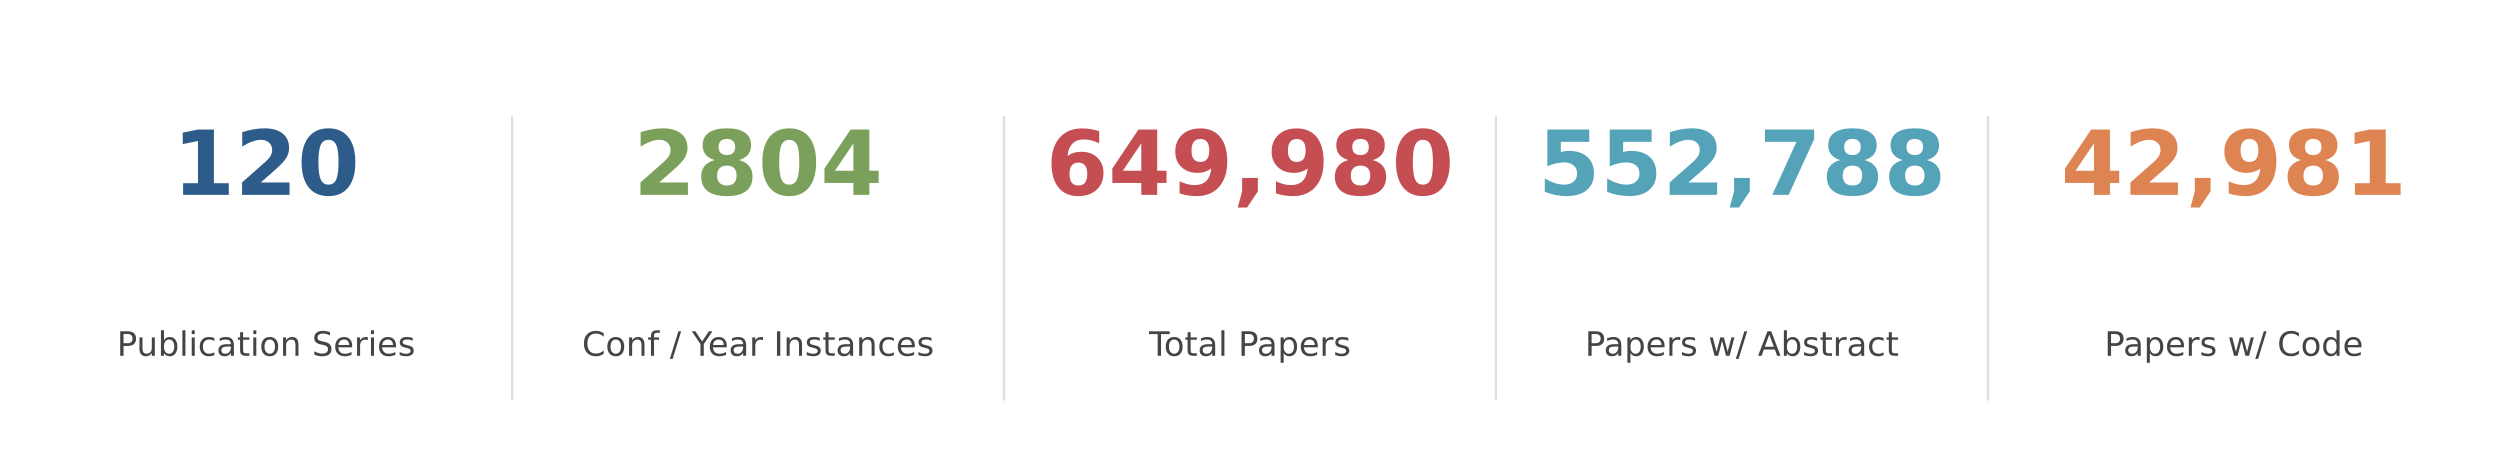
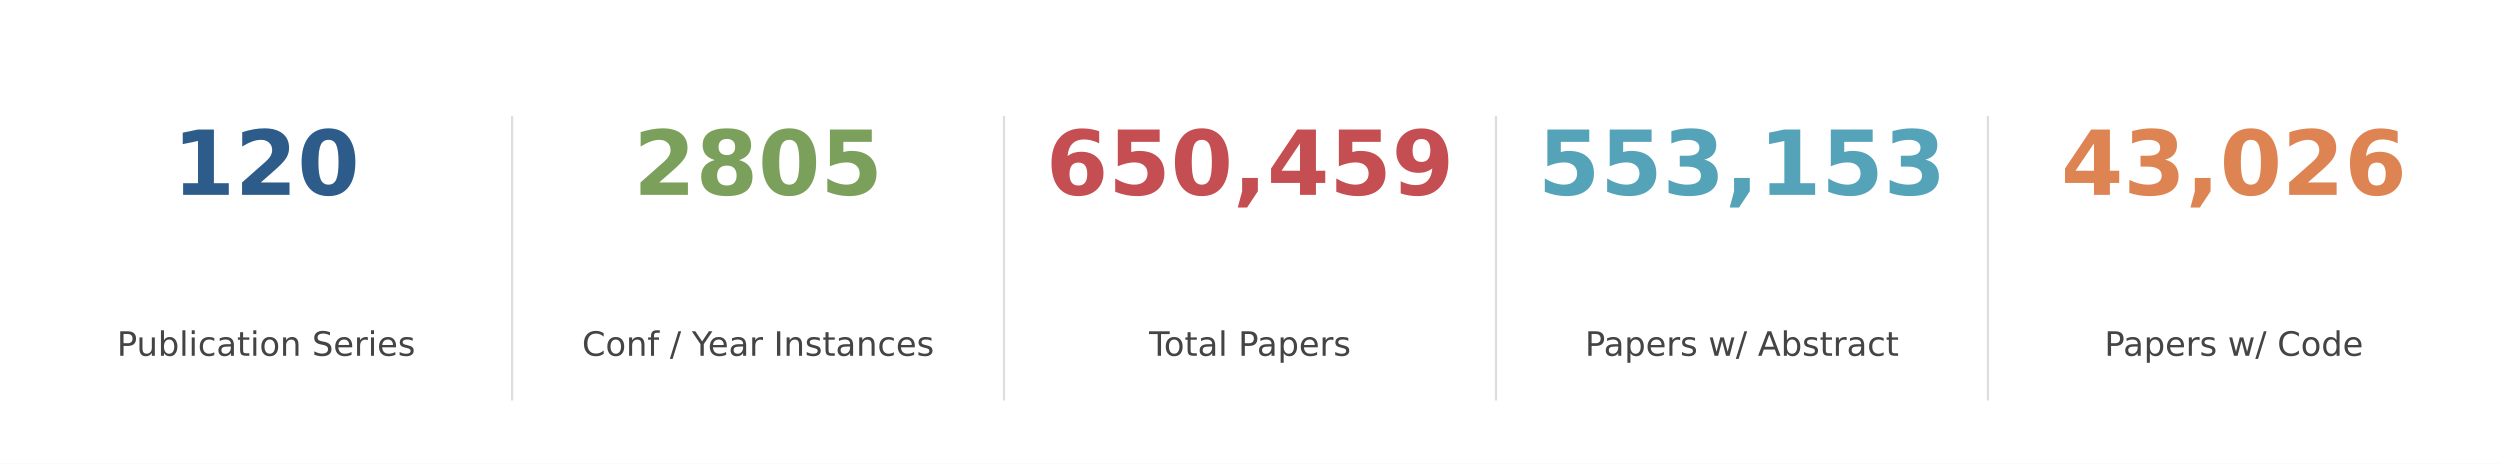
<svg xmlns="http://www.w3.org/2000/svg" xmlns:xlink="http://www.w3.org/1999/xlink" width="892.8pt" height="165.6pt" viewBox="0 0 892.8 165.6" version="1.1">
  <defs>
    <style type="text/css">*{stroke-linejoin: round; stroke-linecap: butt}</style>
  </defs>
  <g id="figure_1">
    <g id="patch_1">
      <path d="M 0 165.6  L 892.8 165.6  L 892.8 0  L 0 0  z " style="fill: #ffffff" />
    </g>
    <g id="axes_1">
      <g id="line2d_1">
-         <path d="M 182.88 142.65  L 182.88 41.85  " clip-path="url(#pe2f9f1e745)" style="fill: none; stroke: #dddddd; stroke-width: 0.8; stroke-linecap: square" />
+         <path d="M 182.88 142.65  L 182.88 41.85  " clip-path="url(#pa1a7014a92)" style="fill: none; stroke: #dddddd; stroke-width: 0.8; stroke-linecap: square" />
      </g>
      <g id="line2d_2">
-         <path d="M 358.56 142.65  L 358.56 41.85  " clip-path="url(#pe2f9f1e745)" style="fill: none; stroke: #dddddd; stroke-width: 0.8; stroke-linecap: square" />
+         <path d="M 358.56 142.65  L 358.56 41.85  " clip-path="url(#pa1a7014a92)" style="fill: none; stroke: #dddddd; stroke-width: 0.8; stroke-linecap: square" />
      </g>
      <g id="line2d_3">
-         <path d="M 534.24 142.65  L 534.24 41.85  " clip-path="url(#pe2f9f1e745)" style="fill: none; stroke: #dddddd; stroke-width: 0.8; stroke-linecap: square" />
+         <path d="M 534.24 142.65  L 534.24 41.85  " clip-path="url(#pa1a7014a92)" style="fill: none; stroke: #dddddd; stroke-width: 0.8; stroke-linecap: square" />
      </g>
      <g id="line2d_4">
-         <path d="M 709.92 142.65  L 709.92 41.85  " clip-path="url(#pe2f9f1e745)" style="fill: none; stroke: #dddddd; stroke-width: 0.8; stroke-linecap: square" />
+         <path d="M 709.92 142.65  L 709.92 41.85  " clip-path="url(#pa1a7014a92)" style="fill: none; stroke: #dddddd; stroke-width: 0.8; stroke-linecap: square" />
      </g>
      <g id="text_1">
        <g style="fill: #2e5c8a" transform="translate(61.6425 69.58) scale(0.32 -0.32)">
          <defs>
            <path id="DejaVuSans-Bold-31" d="M 750 831  L 1813 831  L 1813 3847  L 722 3622  L 722 4441  L 1806 4666  L 2950 4666  L 2950 831  L 4013 831  L 4013 0  L 750 0  L 750 831  z " transform="scale(0.015625)" />
            <path id="DejaVuSans-Bold-32" d="M 1844 884  L 3897 884  L 3897 0  L 506 0  L 506 884  L 2209 2388  Q 2438 2594 2547 2791  Q 2656 2988 2656 3200  Q 2656 3528 2436 3728  Q 2216 3928 1850 3928  Q 1569 3928 1234 3808  Q 900 3688 519 3450  L 519 4475  Q 925 4609 1322 4679  Q 1719 4750 2100 4750  Q 2938 4750 3402 4381  Q 3866 4013 3866 3353  Q 3866 2972 3669 2642  Q 3472 2313 2841 1759  L 1844 884  z " transform="scale(0.015625)" />
            <path id="DejaVuSans-Bold-30" d="M 2944 2338  Q 2944 3213 2780 3570  Q 2616 3928 2228 3928  Q 1841 3928 1675 3570  Q 1509 3213 1509 2338  Q 1509 1453 1675 1090  Q 1841 728 2228 728  Q 2613 728 2778 1090  Q 2944 1453 2944 2338  z M 4147 2328  Q 4147 1169 3647 539  Q 3147 -91 2228 -91  Q 1306 -91 806 539  Q 306 1169 306 2328  Q 306 3491 806 4120  Q 1306 4750 2228 4750  Q 3147 4750 3647 4120  Q 4147 3491 4147 2328  z " transform="scale(0.015625)" />
          </defs>
          <use xlink:href="#DejaVuSans-Bold-31" />
          <use xlink:href="#DejaVuSans-Bold-32" transform="translate(69.58008 0)" />
          <use xlink:href="#DejaVuSans-Bold-30" transform="translate(139.1602 0)" />
        </g>
      </g>
      <g id="text_2">
        <g style="fill: #444444" transform="translate(41.75438 127.0613) scale(0.12 -0.12)">
          <defs>
            <path id="DejaVuSans-50" d="M 1259 4147  L 1259 2394  L 2053 2394  Q 2494 2394 2734 2622  Q 2975 2850 2975 3272  Q 2975 3691 2734 3919  Q 2494 4147 2053 4147  L 1259 4147  z M 628 4666  L 2053 4666  Q 2838 4666 3239 4311  Q 3641 3956 3641 3272  Q 3641 2581 3239 2228  Q 2838 1875 2053 1875  L 1259 1875  L 1259 0  L 628 0  L 628 4666  z " transform="scale(0.015625)" />
            <path id="DejaVuSans-75" d="M 544 1381  L 544 3500  L 1119 3500  L 1119 1403  Q 1119 906 1312 657  Q 1506 409 1894 409  Q 2359 409 2629 706  Q 2900 1003 2900 1516  L 2900 3500  L 3475 3500  L 3475 0  L 2900 0  L 2900 538  Q 2691 219 2414 64  Q 2138 -91 1772 -91  Q 1169 -91 856 284  Q 544 659 544 1381  z M 1991 3584  L 1991 3584  z " transform="scale(0.015625)" />
            <path id="DejaVuSans-62" d="M 3116 1747  Q 3116 2381 2855 2742  Q 2594 3103 2138 3103  Q 1681 3103 1420 2742  Q 1159 2381 1159 1747  Q 1159 1113 1420 752  Q 1681 391 2138 391  Q 2594 391 2855 752  Q 3116 1113 3116 1747  z M 1159 2969  Q 1341 3281 1617 3432  Q 1894 3584 2278 3584  Q 2916 3584 3314 3078  Q 3713 2572 3713 1747  Q 3713 922 3314 415  Q 2916 -91 2278 -91  Q 1894 -91 1617 61  Q 1341 213 1159 525  L 1159 0  L 581 0  L 581 4863  L 1159 4863  L 1159 2969  z " transform="scale(0.015625)" />
            <path id="DejaVuSans-6c" d="M 603 4863  L 1178 4863  L 1178 0  L 603 0  L 603 4863  z " transform="scale(0.015625)" />
            <path id="DejaVuSans-69" d="M 603 3500  L 1178 3500  L 1178 0  L 603 0  L 603 3500  z M 603 4863  L 1178 4863  L 1178 4134  L 603 4134  L 603 4863  z " transform="scale(0.015625)" />
            <path id="DejaVuSans-63" d="M 3122 3366  L 3122 2828  Q 2878 2963 2633 3030  Q 2388 3097 2138 3097  Q 1578 3097 1268 2742  Q 959 2388 959 1747  Q 959 1106 1268 751  Q 1578 397 2138 397  Q 2388 397 2633 464  Q 2878 531 3122 666  L 3122 134  Q 2881 22 2623 -34  Q 2366 -91 2075 -91  Q 1284 -91 818 406  Q 353 903 353 1747  Q 353 2603 823 3093  Q 1294 3584 2113 3584  Q 2378 3584 2631 3529  Q 2884 3475 3122 3366  z " transform="scale(0.015625)" />
            <path id="DejaVuSans-61" d="M 2194 1759  Q 1497 1759 1228 1600  Q 959 1441 959 1056  Q 959 750 1161 570  Q 1363 391 1709 391  Q 2188 391 2477 730  Q 2766 1069 2766 1631  L 2766 1759  L 2194 1759  z M 3341 1997  L 3341 0  L 2766 0  L 2766 531  Q 2569 213 2275 61  Q 1981 -91 1556 -91  Q 1019 -91 701 211  Q 384 513 384 1019  Q 384 1609 779 1909  Q 1175 2209 1959 2209  L 2766 2209  L 2766 2266  Q 2766 2663 2505 2880  Q 2244 3097 1772 3097  Q 1472 3097 1187 3025  Q 903 2953 641 2809  L 641 3341  Q 956 3463 1253 3523  Q 1550 3584 1831 3584  Q 2591 3584 2966 3190  Q 3341 2797 3341 1997  z " transform="scale(0.015625)" />
            <path id="DejaVuSans-74" d="M 1172 4494  L 1172 3500  L 2356 3500  L 2356 3053  L 1172 3053  L 1172 1153  Q 1172 725 1289 603  Q 1406 481 1766 481  L 2356 481  L 2356 0  L 1766 0  Q 1100 0 847 248  Q 594 497 594 1153  L 594 3053  L 172 3053  L 172 3500  L 594 3500  L 594 4494  L 1172 4494  z " transform="scale(0.015625)" />
            <path id="DejaVuSans-6f" d="M 1959 3097  Q 1497 3097 1228 2736  Q 959 2375 959 1747  Q 959 1119 1226 758  Q 1494 397 1959 397  Q 2419 397 2687 759  Q 2956 1122 2956 1747  Q 2956 2369 2687 2733  Q 2419 3097 1959 3097  z M 1959 3584  Q 2709 3584 3137 3096  Q 3566 2609 3566 1747  Q 3566 888 3137 398  Q 2709 -91 1959 -91  Q 1206 -91 779 398  Q 353 888 353 1747  Q 353 2609 779 3096  Q 1206 3584 1959 3584  z " transform="scale(0.015625)" />
            <path id="DejaVuSans-6e" d="M 3513 2113  L 3513 0  L 2938 0  L 2938 2094  Q 2938 2591 2744 2837  Q 2550 3084 2163 3084  Q 1697 3084 1428 2787  Q 1159 2491 1159 1978  L 1159 0  L 581 0  L 581 3500  L 1159 3500  L 1159 2956  Q 1366 3272 1645 3428  Q 1925 3584 2291 3584  Q 2894 3584 3203 3211  Q 3513 2838 3513 2113  z " transform="scale(0.015625)" />
            <path id="DejaVuSans-20" transform="scale(0.015625)" />
            <path id="DejaVuSans-53" d="M 3425 4513  L 3425 3897  Q 3066 4069 2747 4153  Q 2428 4238 2131 4238  Q 1616 4238 1336 4038  Q 1056 3838 1056 3469  Q 1056 3159 1242 3001  Q 1428 2844 1947 2747  L 2328 2669  Q 3034 2534 3370 2195  Q 3706 1856 3706 1288  Q 3706 609 3251 259  Q 2797 -91 1919 -91  Q 1588 -91 1214 -16  Q 841 59 441 206  L 441 856  Q 825 641 1194 531  Q 1563 422 1919 422  Q 2459 422 2753 634  Q 3047 847 3047 1241  Q 3047 1584 2836 1778  Q 2625 1972 2144 2069  L 1759 2144  Q 1053 2284 737 2584  Q 422 2884 422 3419  Q 422 4038 858 4394  Q 1294 4750 2059 4750  Q 2388 4750 2728 4690  Q 3069 4631 3425 4513  z " transform="scale(0.015625)" />
            <path id="DejaVuSans-65" d="M 3597 1894  L 3597 1613  L 953 1613  Q 991 1019 1311 708  Q 1631 397 2203 397  Q 2534 397 2845 478  Q 3156 559 3463 722  L 3463 178  Q 3153 47 2828 -22  Q 2503 -91 2169 -91  Q 1331 -91 842 396  Q 353 884 353 1716  Q 353 2575 817 3079  Q 1281 3584 2069 3584  Q 2775 3584 3186 3129  Q 3597 2675 3597 1894  z M 3022 2063  Q 3016 2534 2758 2815  Q 2500 3097 2075 3097  Q 1594 3097 1305 2825  Q 1016 2553 972 2059  L 3022 2063  z " transform="scale(0.015625)" />
            <path id="DejaVuSans-72" d="M 2631 2963  Q 2534 3019 2420 3045  Q 2306 3072 2169 3072  Q 1681 3072 1420 2755  Q 1159 2438 1159 1844  L 1159 0  L 581 0  L 581 3500  L 1159 3500  L 1159 2956  Q 1341 3275 1631 3429  Q 1922 3584 2338 3584  Q 2397 3584 2469 3576  Q 2541 3569 2628 3553  L 2631 2963  z " transform="scale(0.015625)" />
            <path id="DejaVuSans-73" d="M 2834 3397  L 2834 2853  Q 2591 2978 2328 3040  Q 2066 3103 1784 3103  Q 1356 3103 1142 2972  Q 928 2841 928 2578  Q 928 2378 1081 2264  Q 1234 2150 1697 2047  L 1894 2003  Q 2506 1872 2764 1633  Q 3022 1394 3022 966  Q 3022 478 2636 193  Q 2250 -91 1575 -91  Q 1294 -91 989 -36  Q 684 19 347 128  L 347 722  Q 666 556 975 473  Q 1284 391 1588 391  Q 1994 391 2212 530  Q 2431 669 2431 922  Q 2431 1156 2273 1281  Q 2116 1406 1581 1522  L 1381 1569  Q 847 1681 609 1914  Q 372 2147 372 2553  Q 372 3047 722 3315  Q 1072 3584 1716 3584  Q 2034 3584 2315 3537  Q 2597 3491 2834 3397  z " transform="scale(0.015625)" />
          </defs>
          <use xlink:href="#DejaVuSans-50" />
          <use xlink:href="#DejaVuSans-75" transform="translate(58.55273 0)" />
          <use xlink:href="#DejaVuSans-62" transform="translate(121.9316 0)" />
          <use xlink:href="#DejaVuSans-6c" transform="translate(185.4082 0)" />
          <use xlink:href="#DejaVuSans-69" transform="translate(213.1914 0)" />
          <use xlink:href="#DejaVuSans-63" transform="translate(240.9746 0)" />
          <use xlink:href="#DejaVuSans-61" transform="translate(295.9551 0)" />
          <use xlink:href="#DejaVuSans-74" transform="translate(357.2344 0)" />
          <use xlink:href="#DejaVuSans-69" transform="translate(396.4434 0)" />
          <use xlink:href="#DejaVuSans-6f" transform="translate(424.2266 0)" />
          <use xlink:href="#DejaVuSans-6e" transform="translate(485.4082 0)" />
          <use xlink:href="#DejaVuSans-20" transform="translate(548.7871 0)" />
          <use xlink:href="#DejaVuSans-53" transform="translate(580.5742 0)" />
          <use xlink:href="#DejaVuSans-65" transform="translate(644.0508 0)" />
          <use xlink:href="#DejaVuSans-72" transform="translate(705.5742 0)" />
          <use xlink:href="#DejaVuSans-69" transform="translate(746.6875 0)" />
          <use xlink:href="#DejaVuSans-65" transform="translate(774.4707 0)" />
          <use xlink:href="#DejaVuSans-73" transform="translate(835.9941 0)" />
        </g>
      </g>
      <g id="text_3">
        <g style="fill: #7ba05b" transform="translate(226.19 69.58) scale(0.32 -0.32)">
          <defs>
            <path id="DejaVuSans-Bold-38" d="M 2228 2088  Q 1891 2088 1709 1903  Q 1528 1719 1528 1375  Q 1528 1031 1709 848  Q 1891 666 2228 666  Q 2563 666 2741 848  Q 2919 1031 2919 1375  Q 2919 1722 2741 1905  Q 2563 2088 2228 2088  z M 1350 2484  Q 925 2613 709 2878  Q 494 3144 494 3541  Q 494 4131 934 4440  Q 1375 4750 2228 4750  Q 3075 4750 3515 4442  Q 3956 4134 3956 3541  Q 3956 3144 3739 2878  Q 3522 2613 3097 2484  Q 3572 2353 3814 2058  Q 4056 1763 4056 1313  Q 4056 619 3595 264  Q 3134 -91 2228 -91  Q 1319 -91 855 264  Q 391 619 391 1313  Q 391 1763 633 2058  Q 875 2353 1350 2484  z M 1631 3419  Q 1631 3141 1786 2991  Q 1941 2841 2228 2841  Q 2509 2841 2662 2991  Q 2816 3141 2816 3419  Q 2816 3697 2662 3845  Q 2509 3994 2228 3994  Q 1941 3994 1786 3844  Q 1631 3694 1631 3419  z " transform="scale(0.015625)" />
-             <path id="DejaVuSans-Bold-34" d="M 2356 3675  L 1038 1722  L 2356 1722  L 2356 3675  z M 2156 4666  L 3494 4666  L 3494 1722  L 4159 1722  L 4159 850  L 3494 850  L 3494 0  L 2356 0  L 2356 850  L 288 850  L 288 1881  L 2156 4666  z " transform="scale(0.015625)" />
+             <path id="DejaVuSans-Bold-35" d="M 678 4666  L 3669 4666  L 3669 3781  L 1638 3781  L 1638 3059  Q 1775 3097 1914 3117  Q 2053 3138 2203 3138  Q 3056 3138 3531 2711  Q 4006 2284 4006 1522  Q 4006 766 3489 337  Q 2972 -91 2053 -91  Q 1656 -91 1267 -14  Q 878 63 494 219  L 494 1166  Q 875 947 1217 837  Q 1559 728 1863 728  Q 2300 728 2551 942  Q 2803 1156 2803 1522  Q 2803 1891 2551 2103  Q 2300 2316 1863 2316  Q 1603 2316 1309 2248  Q 1016 2181 678 2041  L 678 4666  z " transform="scale(0.015625)" />
          </defs>
          <use xlink:href="#DejaVuSans-Bold-32" />
          <use xlink:href="#DejaVuSans-Bold-38" transform="translate(69.58008 0)" />
          <use xlink:href="#DejaVuSans-Bold-30" transform="translate(139.1602 0)" />
-           <use xlink:href="#DejaVuSans-Bold-34" transform="translate(208.7402 0)" />
+           <use xlink:href="#DejaVuSans-Bold-35" transform="translate(208.7402 0)" />
        </g>
      </g>
      <g id="text_4">
        <g style="fill: #444444" transform="translate(207.8512 127.0613) scale(0.12 -0.12)">
          <defs>
            <path id="DejaVuSans-43" d="M 4122 4306  L 4122 3641  Q 3803 3938 3442 4084  Q 3081 4231 2675 4231  Q 1875 4231 1450 3742  Q 1025 3253 1025 2328  Q 1025 1406 1450 917  Q 1875 428 2675 428  Q 3081 428 3442 575  Q 3803 722 4122 1019  L 4122 359  Q 3791 134 3420 21  Q 3050 -91 2638 -91  Q 1578 -91 968 557  Q 359 1206 359 2328  Q 359 3453 968 4101  Q 1578 4750 2638 4750  Q 3056 4750 3426 4639  Q 3797 4528 4122 4306  z " transform="scale(0.015625)" />
            <path id="DejaVuSans-66" d="M 2375 4863  L 2375 4384  L 1825 4384  Q 1516 4384 1395 4259  Q 1275 4134 1275 3809  L 1275 3500  L 2222 3500  L 2222 3053  L 1275 3053  L 1275 0  L 697 0  L 697 3053  L 147 3053  L 147 3500  L 697 3500  L 697 3744  Q 697 4328 969 4595  Q 1241 4863 1831 4863  L 2375 4863  z " transform="scale(0.015625)" />
            <path id="DejaVuSans-2f" d="M 1625 4666  L 2156 4666  L 531 -594  L 0 -594  L 1625 4666  z " transform="scale(0.015625)" />
            <path id="DejaVuSans-59" d="M -13 4666  L 666 4666  L 1959 2747  L 3244 4666  L 3922 4666  L 2272 2222  L 2272 0  L 1638 0  L 1638 2222  L -13 4666  z " transform="scale(0.015625)" />
            <path id="DejaVuSans-49" d="M 628 4666  L 1259 4666  L 1259 0  L 628 0  L 628 4666  z " transform="scale(0.015625)" />
          </defs>
          <use xlink:href="#DejaVuSans-43" />
          <use xlink:href="#DejaVuSans-6f" transform="translate(69.82422 0)" />
          <use xlink:href="#DejaVuSans-6e" transform="translate(131.0059 0)" />
          <use xlink:href="#DejaVuSans-66" transform="translate(194.3848 0)" />
          <use xlink:href="#DejaVuSans-20" transform="translate(229.5898 0)" />
          <use xlink:href="#DejaVuSans-2f" transform="translate(261.377 0)" />
          <use xlink:href="#DejaVuSans-20" transform="translate(295.0684 0)" />
          <use xlink:href="#DejaVuSans-59" transform="translate(326.8555 0)" />
          <use xlink:href="#DejaVuSans-65" transform="translate(374.6895 0)" />
          <use xlink:href="#DejaVuSans-61" transform="translate(436.2129 0)" />
          <use xlink:href="#DejaVuSans-72" transform="translate(497.4922 0)" />
          <use xlink:href="#DejaVuSans-20" transform="translate(538.6055 0)" />
          <use xlink:href="#DejaVuSans-49" transform="translate(570.3926 0)" />
          <use xlink:href="#DejaVuSans-6e" transform="translate(599.8848 0)" />
          <use xlink:href="#DejaVuSans-73" transform="translate(663.2637 0)" />
          <use xlink:href="#DejaVuSans-74" transform="translate(715.3633 0)" />
          <use xlink:href="#DejaVuSans-61" transform="translate(754.5723 0)" />
          <use xlink:href="#DejaVuSans-6e" transform="translate(815.8516 0)" />
          <use xlink:href="#DejaVuSans-63" transform="translate(879.2305 0)" />
          <use xlink:href="#DejaVuSans-65" transform="translate(934.2109 0)" />
          <use xlink:href="#DejaVuSans-73" transform="translate(995.7344 0)" />
        </g>
      </g>
      <g id="text_5">
        <g style="fill: #c44e52" transform="translate(373.5275 69.58) scale(0.32 -0.32)">
          <defs>
            <path id="DejaVuSans-Bold-36" d="M 2316 2303  Q 2000 2303 1842 2098  Q 1684 1894 1684 1484  Q 1684 1075 1842 870  Q 2000 666 2316 666  Q 2634 666 2792 870  Q 2950 1075 2950 1484  Q 2950 1894 2792 2098  Q 2634 2303 2316 2303  z M 3803 4544  L 3803 3681  Q 3506 3822 3243 3889  Q 2981 3956 2731 3956  Q 2194 3956 1894 3657  Q 1594 3359 1544 2772  Q 1750 2925 1990 3001  Q 2231 3078 2516 3078  Q 3231 3078 3670 2659  Q 4109 2241 4109 1563  Q 4109 813 3618 361  Q 3128 -91 2303 -91  Q 1394 -91 895 523  Q 397 1138 397 2266  Q 397 3422 980 4083  Q 1563 4744 2578 4744  Q 2900 4744 3203 4694  Q 3506 4644 3803 4544  z " transform="scale(0.015625)" />
+             <path id="DejaVuSans-Bold-2c" d="M 653 1209  L 1778 1209  L 1778 256  L 1006 -909  L 341 -909  L 653 256  L 653 1209  z " transform="scale(0.015625)" />
+             <path id="DejaVuSans-Bold-34" d="M 2356 3675  L 1038 1722  L 2356 1722  L 2356 3675  z M 2156 4666  L 3494 4666  L 3494 1722  L 4159 1722  L 4159 850  L 3494 850  L 3494 0  L 2356 0  L 2356 850  L 288 850  L 288 1881  L 2156 4666  z " transform="scale(0.015625)" />
            <path id="DejaVuSans-Bold-39" d="M 641 103  L 641 966  Q 928 831 1190 764  Q 1453 697 1709 697  Q 2247 697 2547 995  Q 2847 1294 2900 1881  Q 2688 1725 2447 1647  Q 2206 1569 1925 1569  Q 1209 1569 770 1986  Q 331 2403 331 3084  Q 331 3838 820 4291  Q 1309 4744 2131 4744  Q 3044 4744 3544 4128  Q 4044 3513 4044 2388  Q 4044 1231 3459 570  Q 2875 -91 1856 -91  Q 1528 -91 1228 -42  Q 928 6 641 103  z M 2125 2350  Q 2441 2350 2600 2554  Q 2759 2759 2759 3169  Q 2759 3575 2600 3781  Q 2441 3988 2125 3988  Q 1809 3988 1650 3781  Q 1491 3575 1491 3169  Q 1491 2759 1650 2554  Q 1809 2350 2125 2350  z " transform="scale(0.015625)" />
-             <path id="DejaVuSans-Bold-2c" d="M 653 1209  L 1778 1209  L 1778 256  L 1006 -909  L 341 -909  L 653 256  L 653 1209  z " transform="scale(0.015625)" />
          </defs>
          <use xlink:href="#DejaVuSans-Bold-36" />
-           <use xlink:href="#DejaVuSans-Bold-34" transform="translate(69.58008 0)" />
-           <use xlink:href="#DejaVuSans-Bold-39" transform="translate(139.1602 0)" />
+           <use xlink:href="#DejaVuSans-Bold-35" transform="translate(69.58008 0)" />
+           <use xlink:href="#DejaVuSans-Bold-30" transform="translate(139.1602 0)" />
          <use xlink:href="#DejaVuSans-Bold-2c" transform="translate(208.7402 0)" />
-           <use xlink:href="#DejaVuSans-Bold-39" transform="translate(246.7285 0)" />
-           <use xlink:href="#DejaVuSans-Bold-38" transform="translate(316.3086 0)" />
-           <use xlink:href="#DejaVuSans-Bold-30" transform="translate(385.8887 0)" />
+           <use xlink:href="#DejaVuSans-Bold-34" transform="translate(246.7285 0)" />
+           <use xlink:href="#DejaVuSans-Bold-35" transform="translate(316.3086 0)" />
+           <use xlink:href="#DejaVuSans-Bold-39" transform="translate(385.8887 0)" />
        </g>
      </g>
      <g id="text_6">
        <g style="fill: #444444" transform="translate(410.3634 127.0613) scale(0.12 -0.12)">
          <defs>
            <path id="DejaVuSans-54" d="M -19 4666  L 3928 4666  L 3928 4134  L 2272 4134  L 2272 0  L 1638 0  L 1638 4134  L -19 4134  L -19 4666  z " transform="scale(0.015625)" />
            <path id="DejaVuSans-70" d="M 1159 525  L 1159 -1331  L 581 -1331  L 581 3500  L 1159 3500  L 1159 2969  Q 1341 3281 1617 3432  Q 1894 3584 2278 3584  Q 2916 3584 3314 3078  Q 3713 2572 3713 1747  Q 3713 922 3314 415  Q 2916 -91 2278 -91  Q 1894 -91 1617 61  Q 1341 213 1159 525  z M 3116 1747  Q 3116 2381 2855 2742  Q 2594 3103 2138 3103  Q 1681 3103 1420 2742  Q 1159 2381 1159 1747  Q 1159 1113 1420 752  Q 1681 391 2138 391  Q 2594 391 2855 752  Q 3116 1113 3116 1747  z " transform="scale(0.015625)" />
          </defs>
          <use xlink:href="#DejaVuSans-54" />
          <use xlink:href="#DejaVuSans-6f" transform="translate(44.08398 0)" />
          <use xlink:href="#DejaVuSans-74" transform="translate(105.2656 0)" />
          <use xlink:href="#DejaVuSans-61" transform="translate(144.4746 0)" />
          <use xlink:href="#DejaVuSans-6c" transform="translate(205.7539 0)" />
          <use xlink:href="#DejaVuSans-20" transform="translate(233.5371 0)" />
          <use xlink:href="#DejaVuSans-50" transform="translate(265.3242 0)" />
          <use xlink:href="#DejaVuSans-61" transform="translate(321.127 0)" />
          <use xlink:href="#DejaVuSans-70" transform="translate(382.4062 0)" />
          <use xlink:href="#DejaVuSans-65" transform="translate(445.8828 0)" />
          <use xlink:href="#DejaVuSans-72" transform="translate(507.4062 0)" />
          <use xlink:href="#DejaVuSans-73" transform="translate(548.5195 0)" />
        </g>
      </g>
      <g id="text_7">
        <g style="fill: #55a3b9" transform="translate(549.2075 69.58) scale(0.32 -0.32)">
          <defs>
-             <path id="DejaVuSans-Bold-35" d="M 678 4666  L 3669 4666  L 3669 3781  L 1638 3781  L 1638 3059  Q 1775 3097 1914 3117  Q 2053 3138 2203 3138  Q 3056 3138 3531 2711  Q 4006 2284 4006 1522  Q 4006 766 3489 337  Q 2972 -91 2053 -91  Q 1656 -91 1267 -14  Q 878 63 494 219  L 494 1166  Q 875 947 1217 837  Q 1559 728 1863 728  Q 2300 728 2551 942  Q 2803 1156 2803 1522  Q 2803 1891 2551 2103  Q 2300 2316 1863 2316  Q 1603 2316 1309 2248  Q 1016 2181 678 2041  L 678 4666  z " transform="scale(0.015625)" />
-             <path id="DejaVuSans-Bold-37" d="M 428 4666  L 3944 4666  L 3944 3988  L 2125 0  L 953 0  L 2675 3781  L 428 3781  L 428 4666  z " transform="scale(0.015625)" />
+             <path id="DejaVuSans-Bold-33" d="M 2981 2516  Q 3453 2394 3698 2092  Q 3944 1791 3944 1325  Q 3944 631 3412 270  Q 2881 -91 1863 -91  Q 1503 -91 1142 -33  Q 781 25 428 141  L 428 1069  Q 766 900 1098 814  Q 1431 728 1753 728  Q 2231 728 2486 893  Q 2741 1059 2741 1369  Q 2741 1688 2480 1852  Q 2219 2016 1709 2016  L 1228 2016  L 1228 2791  L 1734 2791  Q 2188 2791 2409 2933  Q 2631 3075 2631 3366  Q 2631 3634 2415 3781  Q 2200 3928 1806 3928  Q 1516 3928 1219 3862  Q 922 3797 628 3669  L 628 4550  Q 984 4650 1334 4700  Q 1684 4750 2022 4750  Q 2931 4750 3382 4451  Q 3834 4153 3834 3553  Q 3834 3144 3618 2883  Q 3403 2622 2981 2516  z " transform="scale(0.015625)" />
          </defs>
          <use xlink:href="#DejaVuSans-Bold-35" />
          <use xlink:href="#DejaVuSans-Bold-35" transform="translate(69.58008 0)" />
-           <use xlink:href="#DejaVuSans-Bold-32" transform="translate(139.1602 0)" />
+           <use xlink:href="#DejaVuSans-Bold-33" transform="translate(139.1602 0)" />
          <use xlink:href="#DejaVuSans-Bold-2c" transform="translate(208.7402 0)" />
-           <use xlink:href="#DejaVuSans-Bold-37" transform="translate(246.7285 0)" />
-           <use xlink:href="#DejaVuSans-Bold-38" transform="translate(316.3086 0)" />
-           <use xlink:href="#DejaVuSans-Bold-38" transform="translate(385.8887 0)" />
+           <use xlink:href="#DejaVuSans-Bold-31" transform="translate(246.7285 0)" />
+           <use xlink:href="#DejaVuSans-Bold-35" transform="translate(316.3086 0)" />
+           <use xlink:href="#DejaVuSans-Bold-33" transform="translate(385.8887 0)" />
        </g>
      </g>
      <g id="text_8">
        <g style="fill: #444444" transform="translate(566.0344 127.0613) scale(0.12 -0.12)">
          <defs>
            <path id="DejaVuSans-77" d="M 269 3500  L 844 3500  L 1563 769  L 2278 3500  L 2956 3500  L 3675 769  L 4391 3500  L 4966 3500  L 4050 0  L 3372 0  L 2619 2869  L 1863 0  L 1184 0  L 269 3500  z " transform="scale(0.015625)" />
            <path id="DejaVuSans-41" d="M 2188 4044  L 1331 1722  L 3047 1722  L 2188 4044  z M 1831 4666  L 2547 4666  L 4325 0  L 3669 0  L 3244 1197  L 1141 1197  L 716 0  L 50 0  L 1831 4666  z " transform="scale(0.015625)" />
          </defs>
          <use xlink:href="#DejaVuSans-50" />
          <use xlink:href="#DejaVuSans-61" transform="translate(55.80273 0)" />
          <use xlink:href="#DejaVuSans-70" transform="translate(117.082 0)" />
          <use xlink:href="#DejaVuSans-65" transform="translate(180.5586 0)" />
          <use xlink:href="#DejaVuSans-72" transform="translate(242.082 0)" />
          <use xlink:href="#DejaVuSans-73" transform="translate(283.1953 0)" />
          <use xlink:href="#DejaVuSans-20" transform="translate(335.2949 0)" />
          <use xlink:href="#DejaVuSans-77" transform="translate(367.082 0)" />
          <use xlink:href="#DejaVuSans-2f" transform="translate(448.8691 0)" />
          <use xlink:href="#DejaVuSans-20" transform="translate(482.5605 0)" />
          <use xlink:href="#DejaVuSans-41" transform="translate(514.3477 0)" />
          <use xlink:href="#DejaVuSans-62" transform="translate(582.7559 0)" />
          <use xlink:href="#DejaVuSans-73" transform="translate(646.2324 0)" />
          <use xlink:href="#DejaVuSans-74" transform="translate(698.332 0)" />
          <use xlink:href="#DejaVuSans-72" transform="translate(737.541 0)" />
          <use xlink:href="#DejaVuSans-61" transform="translate(778.6543 0)" />
          <use xlink:href="#DejaVuSans-63" transform="translate(839.9336 0)" />
          <use xlink:href="#DejaVuSans-74" transform="translate(894.9141 0)" />
        </g>
      </g>
      <g id="text_9">
        <g style="fill: #dd8452" transform="translate(736.02 69.58) scale(0.32 -0.32)">
          <use xlink:href="#DejaVuSans-Bold-34" />
-           <use xlink:href="#DejaVuSans-Bold-32" transform="translate(69.58008 0)" />
+           <use xlink:href="#DejaVuSans-Bold-33" transform="translate(69.58008 0)" />
          <use xlink:href="#DejaVuSans-Bold-2c" transform="translate(139.1602 0)" />
-           <use xlink:href="#DejaVuSans-Bold-39" transform="translate(177.1484 0)" />
-           <use xlink:href="#DejaVuSans-Bold-38" transform="translate(246.7285 0)" />
-           <use xlink:href="#DejaVuSans-Bold-31" transform="translate(316.3086 0)" />
+           <use xlink:href="#DejaVuSans-Bold-30" transform="translate(177.1484 0)" />
+           <use xlink:href="#DejaVuSans-Bold-32" transform="translate(246.7285 0)" />
+           <use xlink:href="#DejaVuSans-Bold-36" transform="translate(316.3086 0)" />
        </g>
      </g>
      <g id="text_10">
        <g style="fill: #444444" transform="translate(751.5384 127.0613) scale(0.12 -0.12)">
          <defs>
            <path id="DejaVuSans-64" d="M 2906 2969  L 2906 4863  L 3481 4863  L 3481 0  L 2906 0  L 2906 525  Q 2725 213 2448 61  Q 2172 -91 1784 -91  Q 1150 -91 751 415  Q 353 922 353 1747  Q 353 2572 751 3078  Q 1150 3584 1784 3584  Q 2172 3584 2448 3432  Q 2725 3281 2906 2969  z M 947 1747  Q 947 1113 1208 752  Q 1469 391 1925 391  Q 2381 391 2643 752  Q 2906 1113 2906 1747  Q 2906 2381 2643 2742  Q 2381 3103 1925 3103  Q 1469 3103 1208 2742  Q 947 2381 947 1747  z " transform="scale(0.015625)" />
          </defs>
          <use xlink:href="#DejaVuSans-50" />
          <use xlink:href="#DejaVuSans-61" transform="translate(55.80273 0)" />
          <use xlink:href="#DejaVuSans-70" transform="translate(117.082 0)" />
          <use xlink:href="#DejaVuSans-65" transform="translate(180.5586 0)" />
          <use xlink:href="#DejaVuSans-72" transform="translate(242.082 0)" />
          <use xlink:href="#DejaVuSans-73" transform="translate(283.1953 0)" />
          <use xlink:href="#DejaVuSans-20" transform="translate(335.2949 0)" />
          <use xlink:href="#DejaVuSans-77" transform="translate(367.082 0)" />
          <use xlink:href="#DejaVuSans-2f" transform="translate(448.8691 0)" />
          <use xlink:href="#DejaVuSans-20" transform="translate(482.5605 0)" />
          <use xlink:href="#DejaVuSans-43" transform="translate(514.3477 0)" />
          <use xlink:href="#DejaVuSans-6f" transform="translate(584.1719 0)" />
          <use xlink:href="#DejaVuSans-64" transform="translate(645.3535 0)" />
          <use xlink:href="#DejaVuSans-65" transform="translate(708.8301 0)" />
        </g>
      </g>
    </g>
  </g>
  <defs>
-     <clipPath id="pe2f9f1e745">
+     <clipPath id="pa1a7014a92">
      <rect x="7.2" y="7.2" width="878.4" height="151.2" />
    </clipPath>
  </defs>
</svg>
